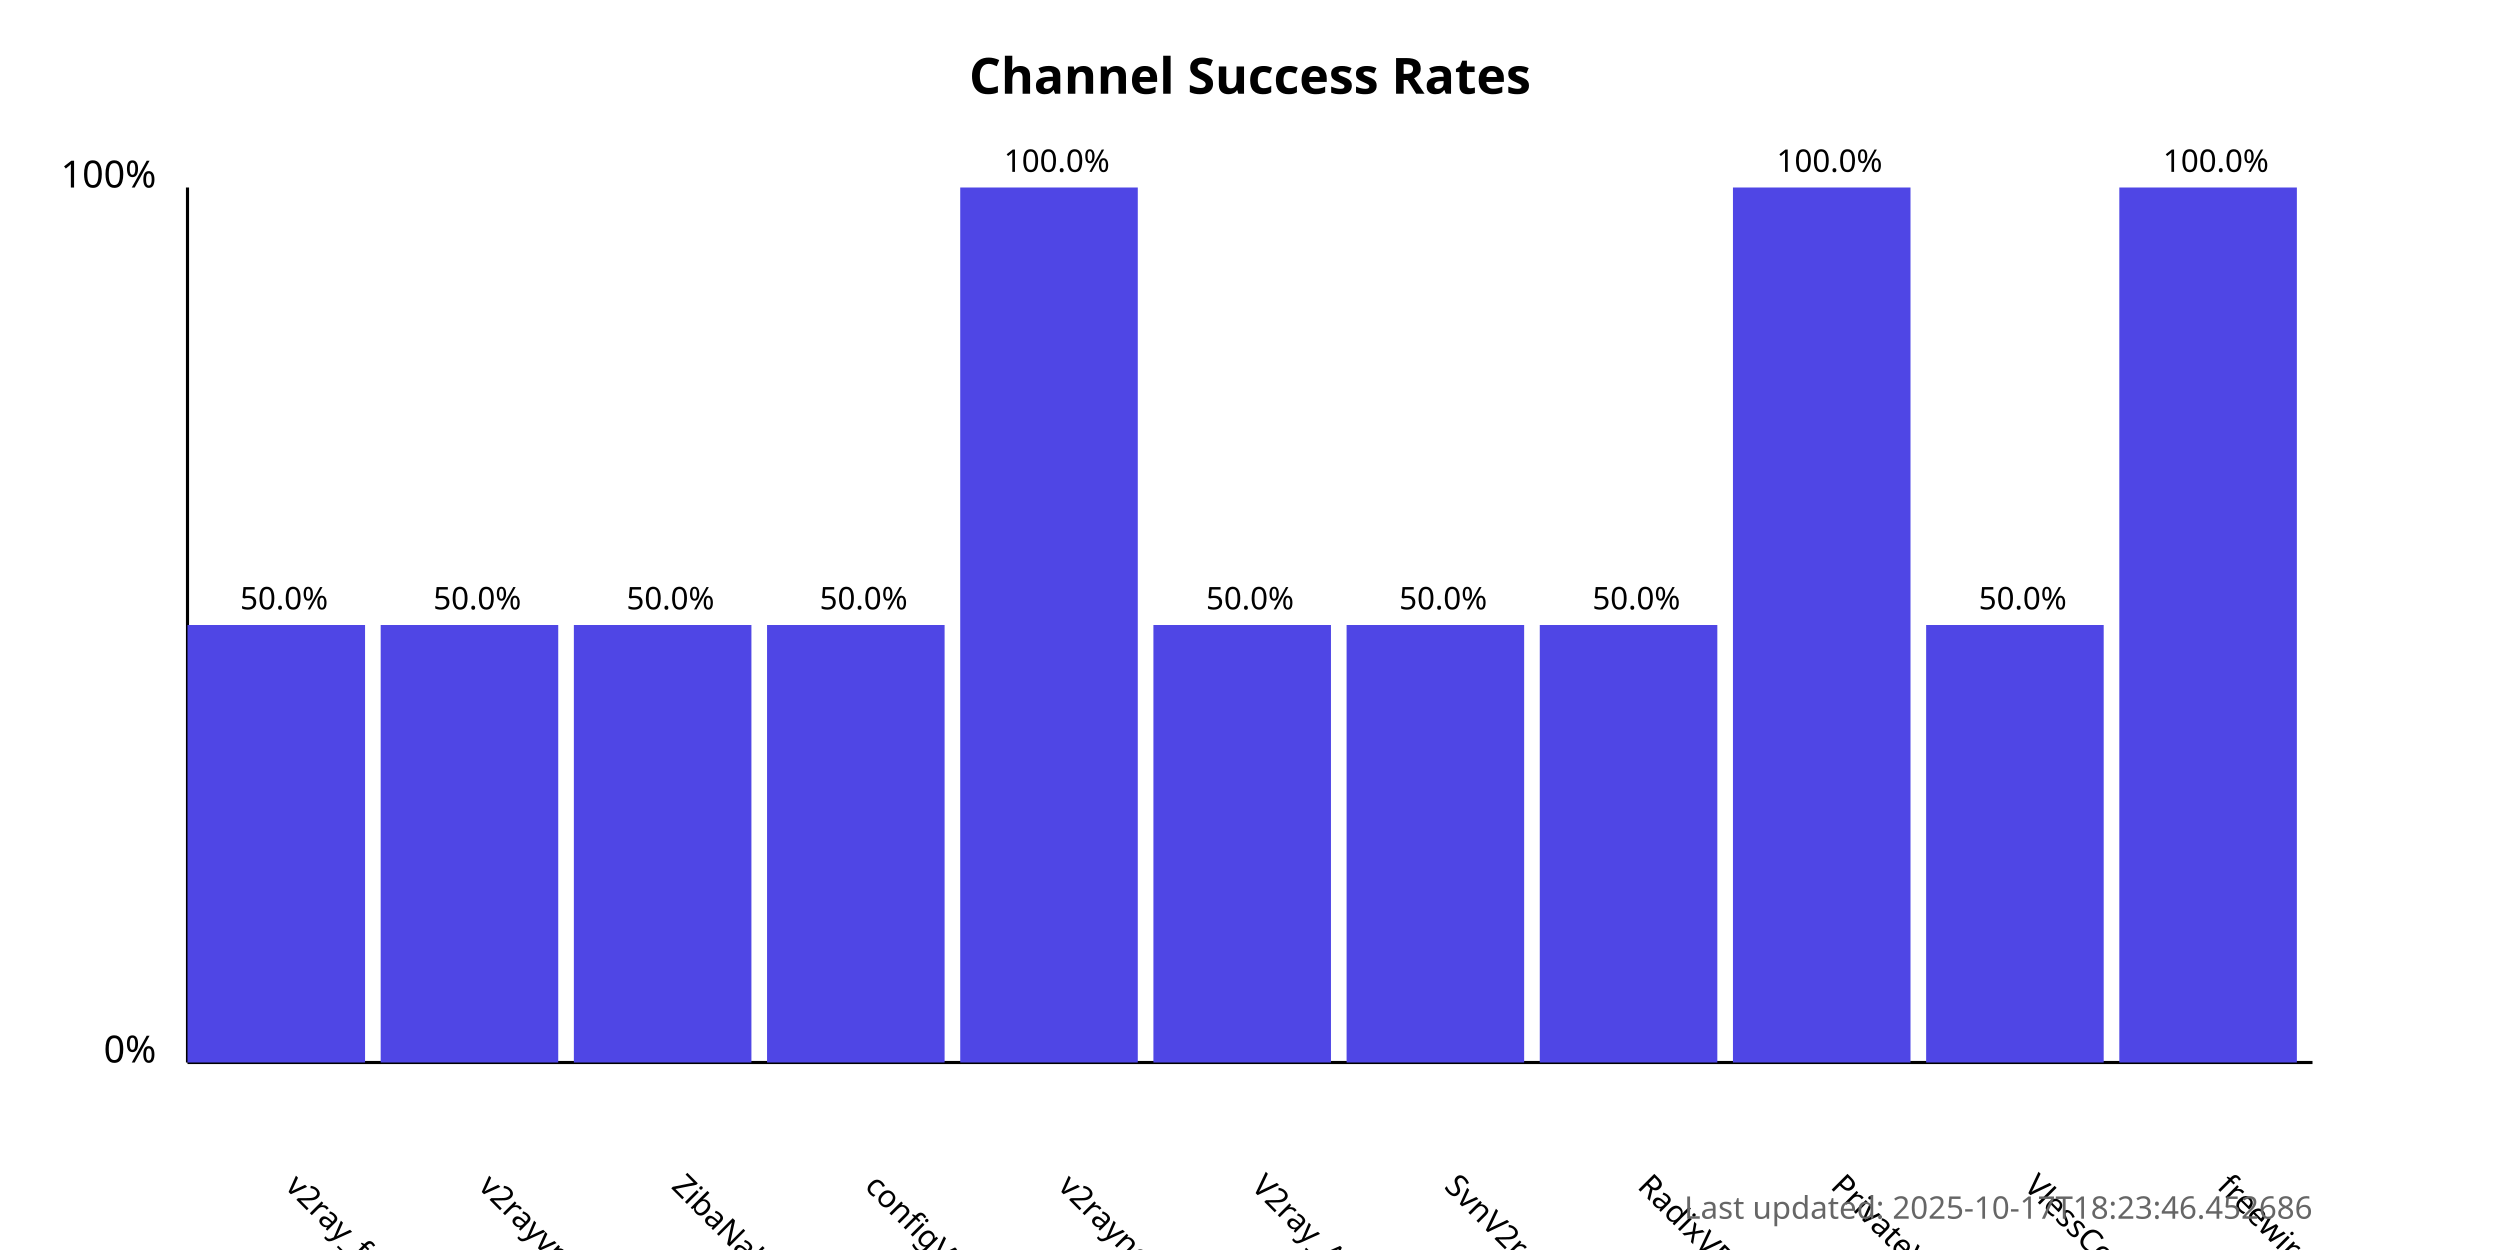
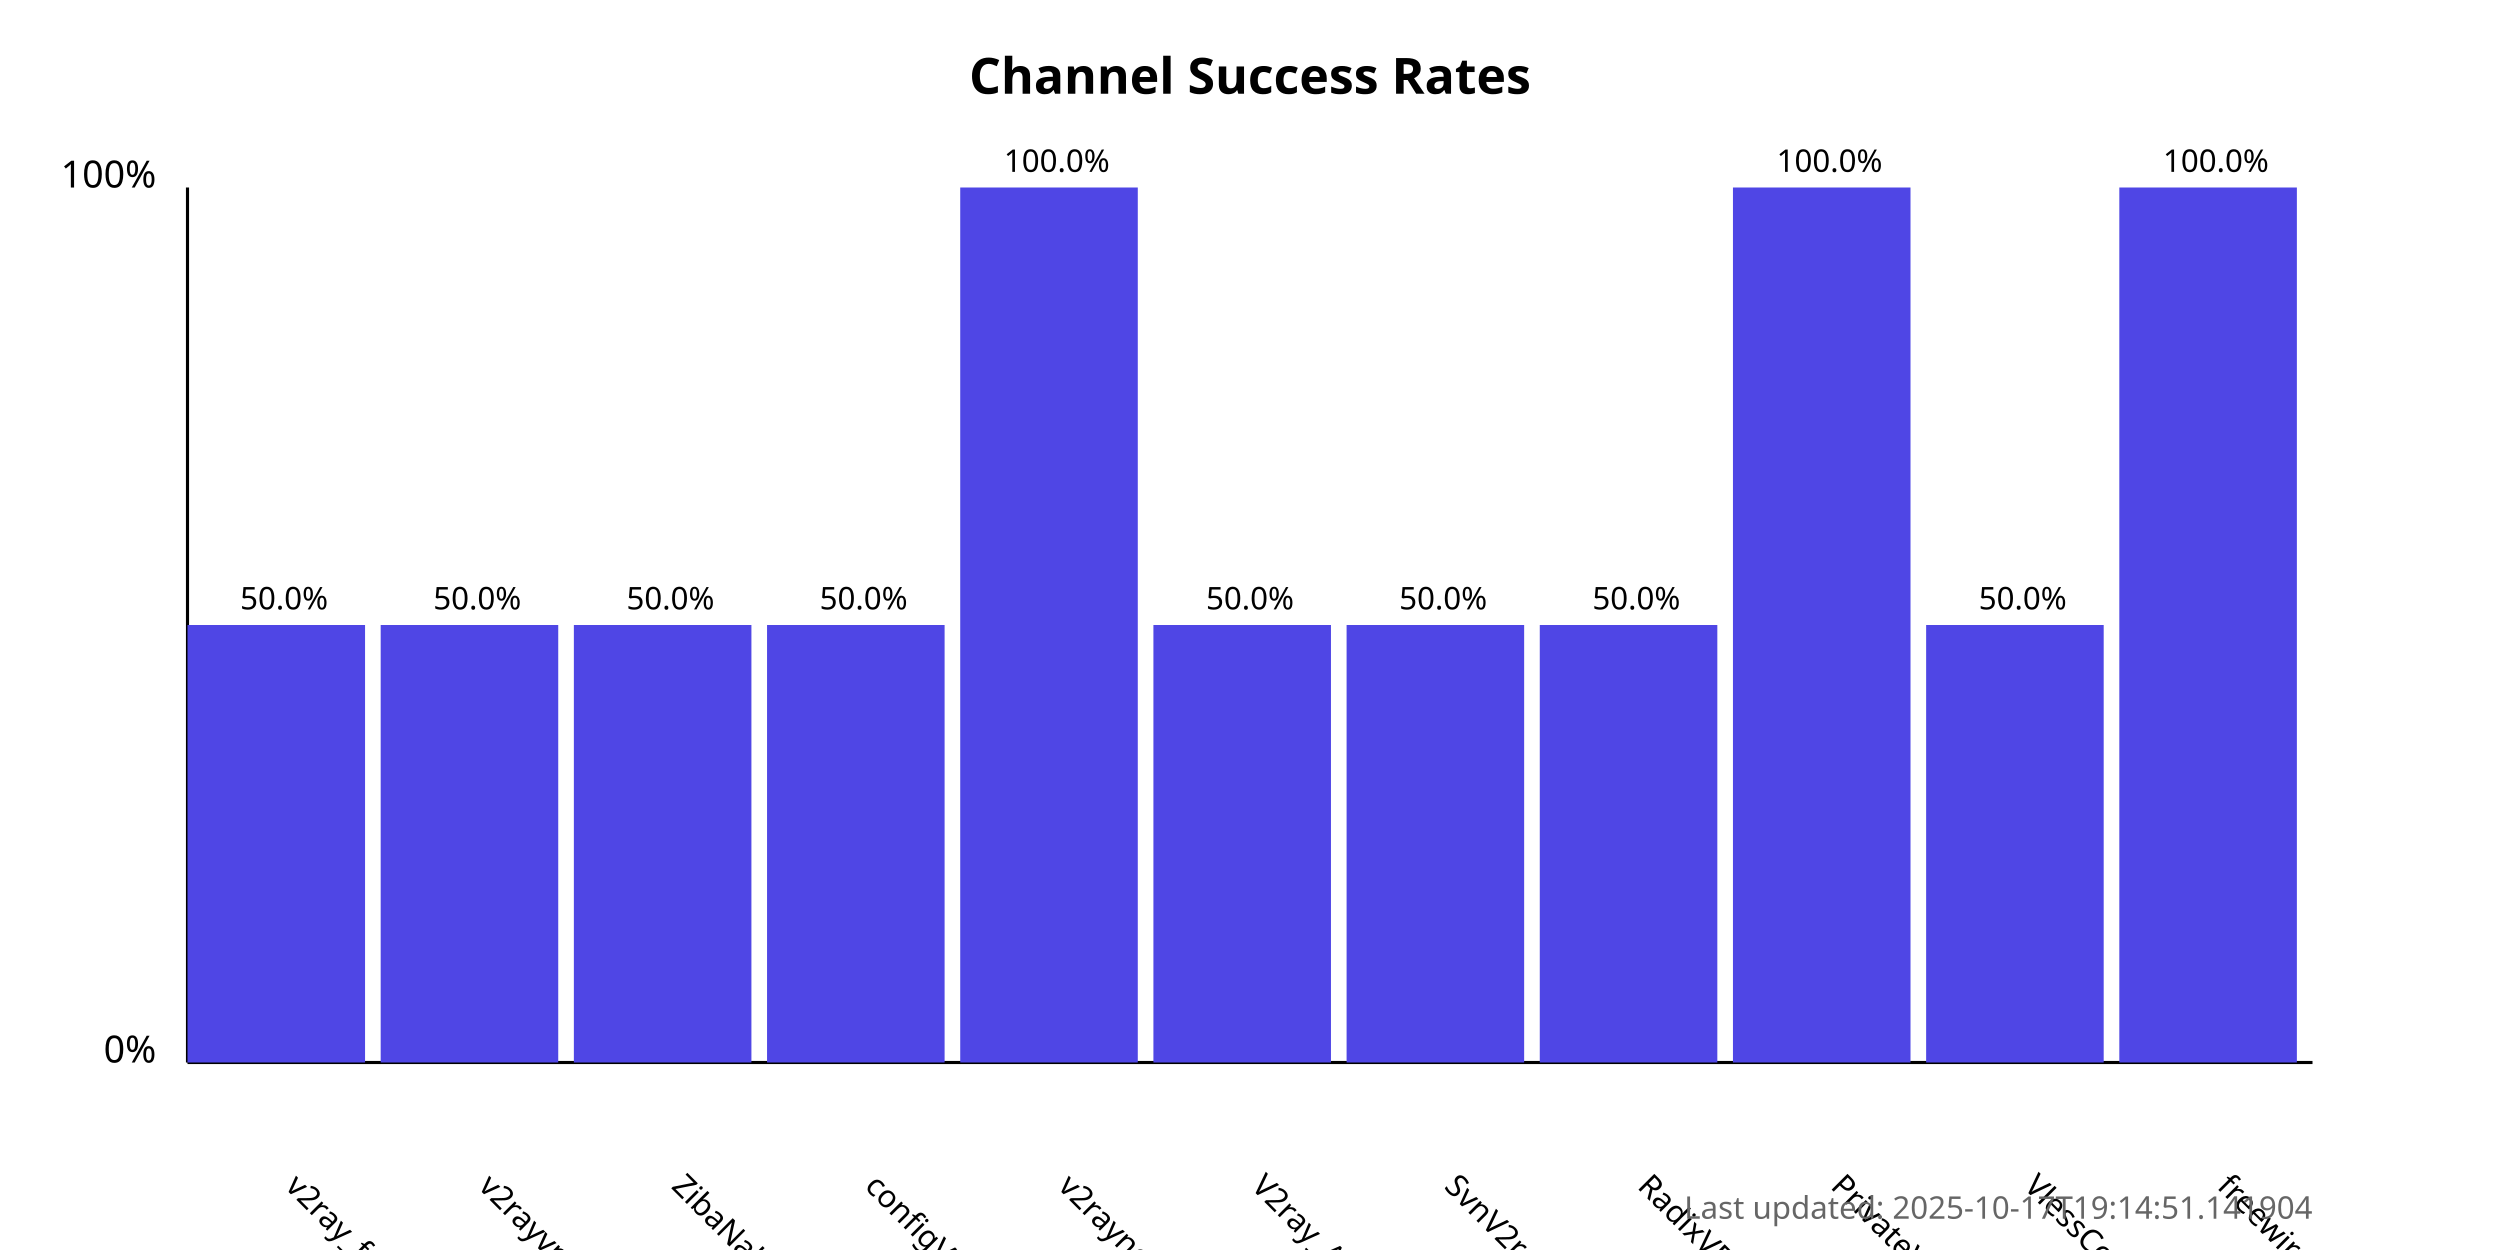
<svg xmlns="http://www.w3.org/2000/svg" width="800" height="400">
  <style>
            .chart-title { font: bold 16px sans-serif; }
            .axis-label { font: 12px sans-serif; }
            .tick-label { font: 10px sans-serif; }
            .bar { fill: #4f46e5; }
            .bar:hover { fill: #6366f1; }
            .timestamp { font: 10px sans-serif; fill: #666; }
        </style>
  <text x="400.0" y="30" text-anchor="middle" class="chart-title">
            Channel Success Rates
        </text>
  <line x1="60" y1="340" x2="60" y2="60" stroke="black" stroke-width="1" />
  <line x1="60" y1="340" x2="740" y2="340" stroke="black" stroke-width="1" />
  <text x="50" y="340" text-anchor="end" class="axis-label">0%</text>
  <text x="50" y="60" text-anchor="end" class="axis-label">100%</text>
  <g>
    <rect x="60" y="200.0" width="56.818" height="140.0" class="bar" />
    <text x="90.909" y="380" transform="rotate(45, 90.90909, 380)" text-anchor="start" class="tick-label">
                v2ray_free_conf
            </text>
    <text x="90.909" y="195.0" text-anchor="middle" class="tick-label">
                50.0%
            </text>
  </g>
  <g>
    <rect x="121.818" y="200.0" width="56.818" height="140.0" class="bar" />
    <text x="152.727" y="380" transform="rotate(45, 152.7273, 380)" text-anchor="start" class="tick-label">
                v2rayvpno
            </text>
    <text x="152.727" y="195.0" text-anchor="middle" class="tick-label">
                50.0%
            </text>
  </g>
  <g>
    <rect x="183.636" y="200.0" width="56.818" height="140.0" class="bar" />
    <text x="214.545" y="380" transform="rotate(45, 214.5455, 380)" text-anchor="start" class="tick-label">
                ZibaNabz
            </text>
    <text x="214.545" y="195.0" text-anchor="middle" class="tick-label">
                50.0%
            </text>
  </g>
  <g>
    <rect x="245.455" y="200.0" width="56.818" height="140.0" class="bar" />
    <text x="276.364" y="380" transform="rotate(45, 276.3636, 380)" text-anchor="start" class="tick-label">
                configV2rayForFree
            </text>
    <text x="276.364" y="195.0" text-anchor="middle" class="tick-label">
                50.0%
            </text>
  </g>
  <g>
    <rect x="307.273" y="60.0" width="56.818" height="280.0" class="bar" />
    <text x="338.182" y="380" transform="rotate(45, 338.1818, 380)" text-anchor="start" class="tick-label">
                v2rayngvpn
            </text>
    <text x="338.182" y="55.0" text-anchor="middle" class="tick-label">
                100.0%
            </text>
  </g>
  <g>
    <rect x="369.091" y="200.0" width="56.818" height="140.0" class="bar" />
    <text x="400.0" y="380" transform="rotate(45, 400.0, 380)" text-anchor="start" class="tick-label">
                V2ray_Alpha
            </text>
    <text x="400.0" y="195.0" text-anchor="middle" class="tick-label">
                50.0%
            </text>
  </g>
  <g>
    <rect x="430.909" y="200.0" width="56.818" height="140.0" class="bar" />
    <text x="461.818" y="380" transform="rotate(45, 461.8182, 380)" text-anchor="start" class="tick-label">
                SvnV2ray
            </text>
    <text x="461.818" y="195.0" text-anchor="middle" class="tick-label">
                50.0%
            </text>
  </g>
  <g>
    <rect x="492.727" y="200.0" width="56.818" height="140.0" class="bar" />
    <text x="523.636" y="380" transform="rotate(45, 523.6364, 380)" text-anchor="start" class="tick-label">
                RadixVPN
            </text>
    <text x="523.636" y="195.0" text-anchor="middle" class="tick-label">
                50.0%
            </text>
  </g>
  <g>
    <rect x="554.545" y="60.0" width="56.818" height="280.0" class="bar" />
    <text x="585.455" y="380" transform="rotate(45, 585.4545, 380)" text-anchor="start" class="tick-label">
                PrivateVPNs
            </text>
    <text x="585.455" y="55.0" text-anchor="middle" class="tick-label">
                100.0%
            </text>
  </g>
  <g>
    <rect x="616.364" y="200.0" width="56.818" height="140.0" class="bar" />
    <text x="647.273" y="380" transform="rotate(45, 647.2727, 380)" text-anchor="start" class="tick-label">
                VlessConfig
            </text>
    <text x="647.273" y="195.0" text-anchor="middle" class="tick-label">
                50.0%
            </text>
  </g>
  <g>
    <rect x="678.182" y="60.0" width="56.818" height="280.0" class="bar" />
    <text x="709.091" y="380" transform="rotate(45, 709.0909, 380)" text-anchor="start" class="tick-label">
                freewireguard
            </text>
    <text x="709.091" y="55.0" text-anchor="middle" class="tick-label">
                100.0%
            </text>
  </g>
  <text x="740" y="390" text-anchor="end" class="timestamp">
-             Last updated: 2025-10-17T18:23:46.452686
+             Last updated: 2025-10-17T19:14:51.141904
        </text>
</svg>
